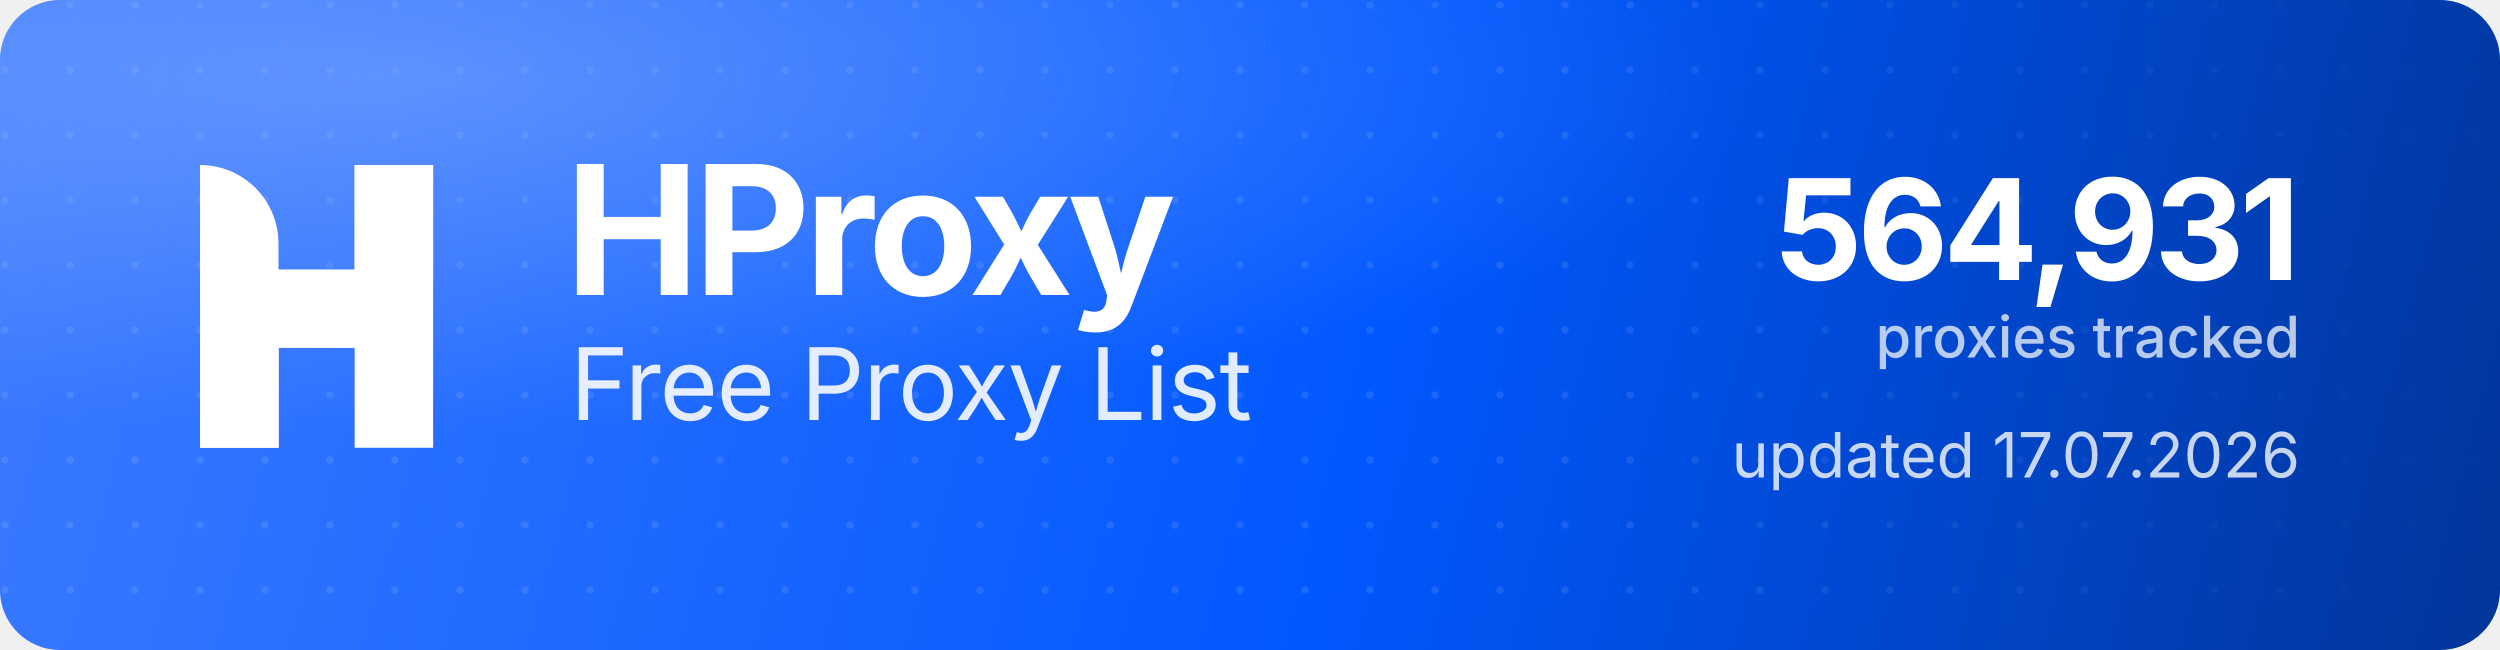
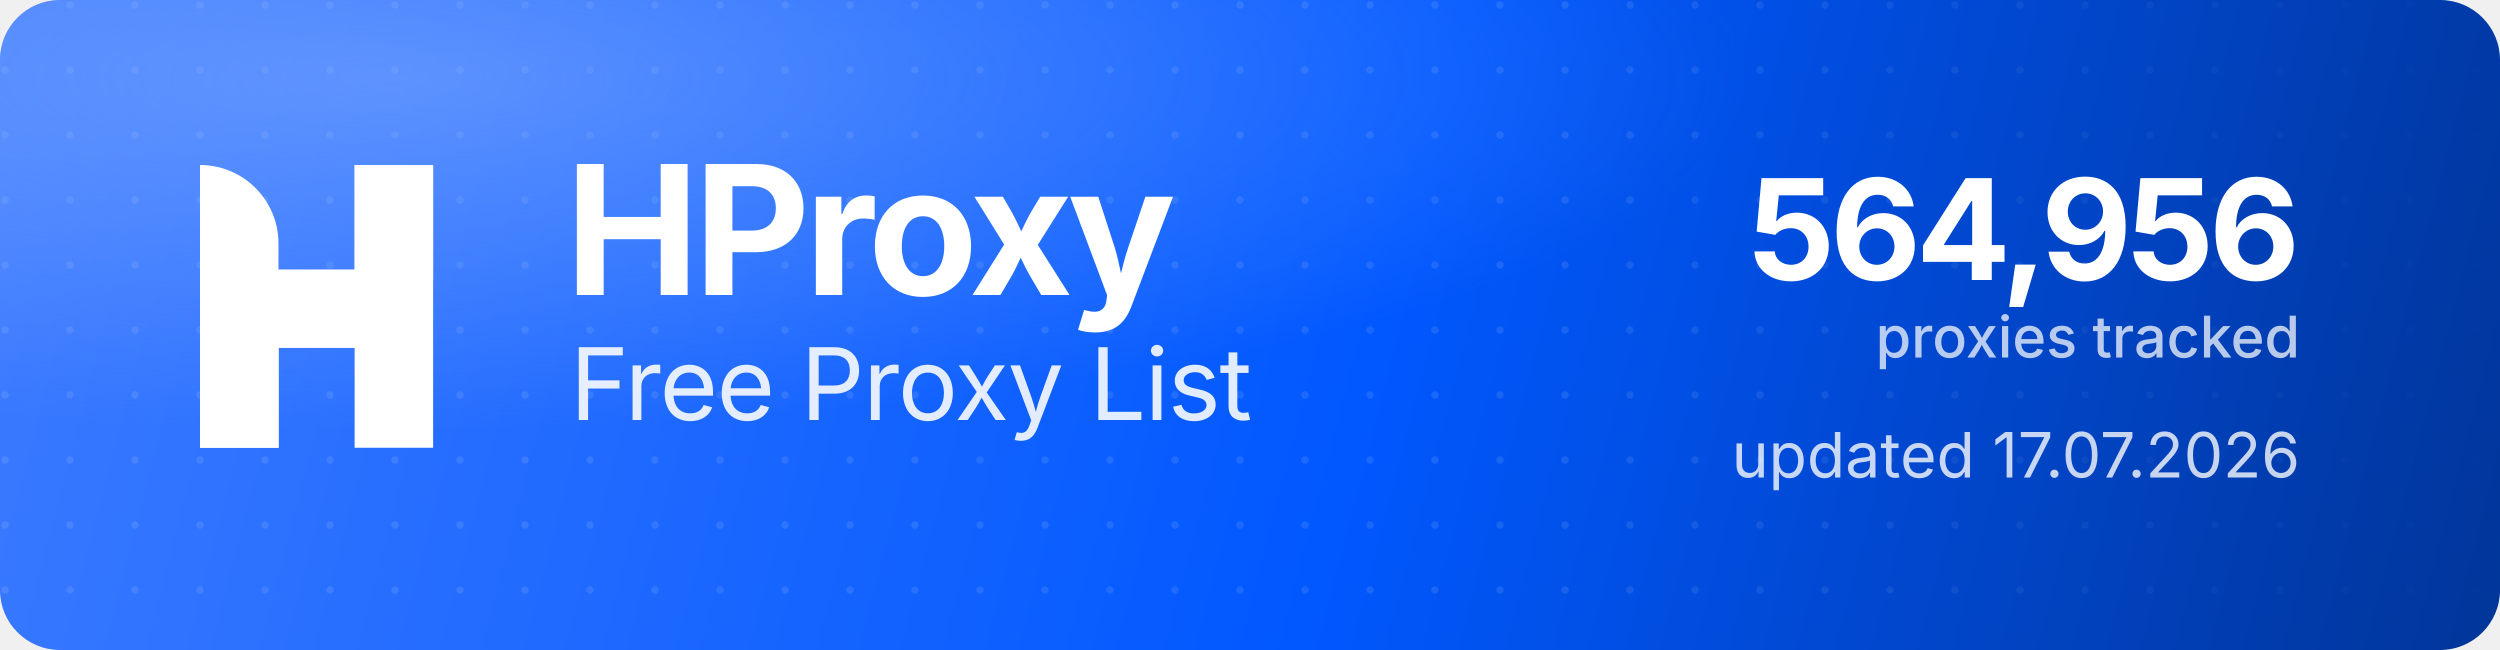
<svg xmlns="http://www.w3.org/2000/svg" width="1000" height="260" viewBox="0 0 1000 260" role="img" aria-label="HProxy Free Proxy List">
  <defs>
    <linearGradient id="hp-bg" x1="0" y1="0" x2="1000" y2="260" gradientUnits="userSpaceOnUse">
      <stop offset="0" stop-color="#3D7BFF" />
      <stop offset="0.55" stop-color="#0158FF" />
      <stop offset="1" stop-color="#013599" />
    </linearGradient>
    <radialGradient id="hp-glow" cx="0.16" cy="0.12" r="0.9">
      <stop offset="0" stop-color="#8FB4FF" stop-opacity="0.5" />
      <stop offset="0.6" stop-color="#8FB4FF" stop-opacity="0" />
    </radialGradient>
    <pattern id="hp-dots" width="26" height="26" patternUnits="userSpaceOnUse">
      <circle cx="2" cy="2" r="1.5" fill="#FFFFFF" fill-opacity="0.10" />
    </pattern>
    <linearGradient id="hp-dot-fade" x1="0" y1="0" x2="1000" y2="0" gradientUnits="userSpaceOnUse">
      <stop offset="0" stop-color="#FFFFFF" stop-opacity="1" />
      <stop offset="0.62" stop-color="#FFFFFF" stop-opacity="1" />
      <stop offset="1" stop-color="#FFFFFF" stop-opacity="0" />
    </linearGradient>
    <mask id="hp-dot-mask">
      <rect width="1000" height="260" fill="url(#hp-dot-fade)" />
    </mask>
  </defs>
  <rect width="1000" height="260" rx="24" fill="url(#hp-bg)" />
  <rect width="1000" height="260" rx="24" fill="url(#hp-dots)" mask="url(#hp-dot-mask)" />
  <rect width="1000" height="260" rx="24" fill="url(#hp-glow)" />
  <g transform="translate(80,66) scale(4.35)" fill="#FFFFFF">
    <path d="M0 0V0C3.985 0 7.216 3.231 7.216 7.216V26H0V0Z" />
    <rect x="14.219" width="7.216" height="26" />
    <path d="M7.235 26H0V15.971C0 12.455 2.851 9.604 6.367 9.604H14.22V0H21.437V10.453C21.437 13.97 18.586 16.82 15.069 16.82H7.235V26Z" />
  </g>
  <text x="226" y="118" font-family="'Geist','Inter','Segoe UI',system-ui,-apple-system,Helvetica,Arial,sans-serif" font-size="72" font-weight="700" letter-spacing="-2.3" fill="#FFFFFF">HProxy</text>
  <text x="228" y="168" font-family="'Geist','Inter','Segoe UI',system-ui,-apple-system,Helvetica,Arial,sans-serif" font-size="40" font-weight="400" letter-spacing="-0.5" fill="#FFFFFF" fill-opacity="0.88">Free Proxy List</text>
-   <text x="920" y="112" text-anchor="end" font-family="'Geist','Inter','Segoe UI',system-ui,-apple-system,Helvetica,Arial,sans-serif" font-size="56" font-weight="700" letter-spacing="-2" fill="#FFFFFF">564,931</text>
+   <text x="920" y="112" text-anchor="end" font-family="'Geist','Inter','Segoe UI',system-ui,-apple-system,Helvetica,Arial,sans-serif" font-size="56" font-weight="700" letter-spacing="-2" fill="#FFFFFF">564,956</text>
  <text x="920" y="143" text-anchor="end" font-family="'Geist','Inter','Segoe UI',system-ui,-apple-system,Helvetica,Arial,sans-serif" font-size="23" font-weight="500" fill="#FFFFFF" fill-opacity="0.72">proxies tracked</text>
  <text x="920" y="191" text-anchor="end" font-family="'Geist','Inter','Segoe UI',system-ui,-apple-system,Helvetica,Arial,sans-serif" font-size="25" font-weight="400" fill="#FFFFFF" fill-opacity="0.78">updated 17.07.2026</text>
</svg>
